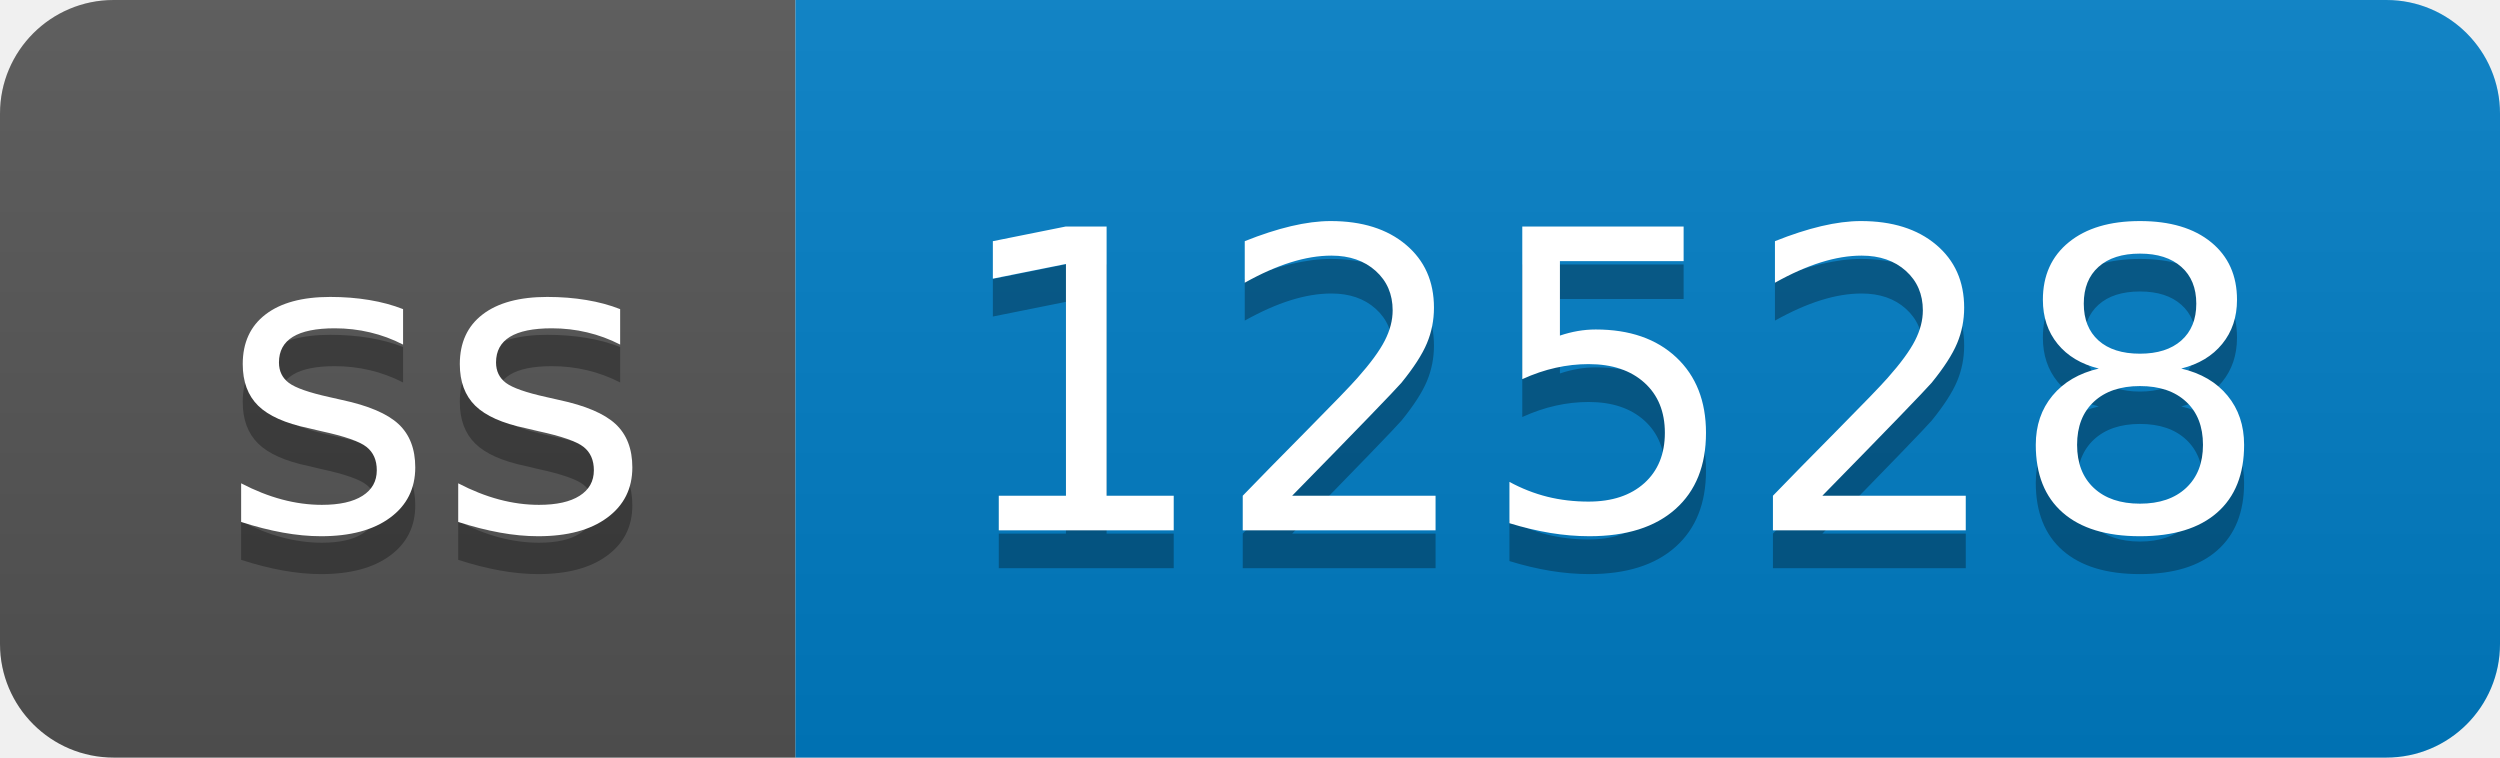
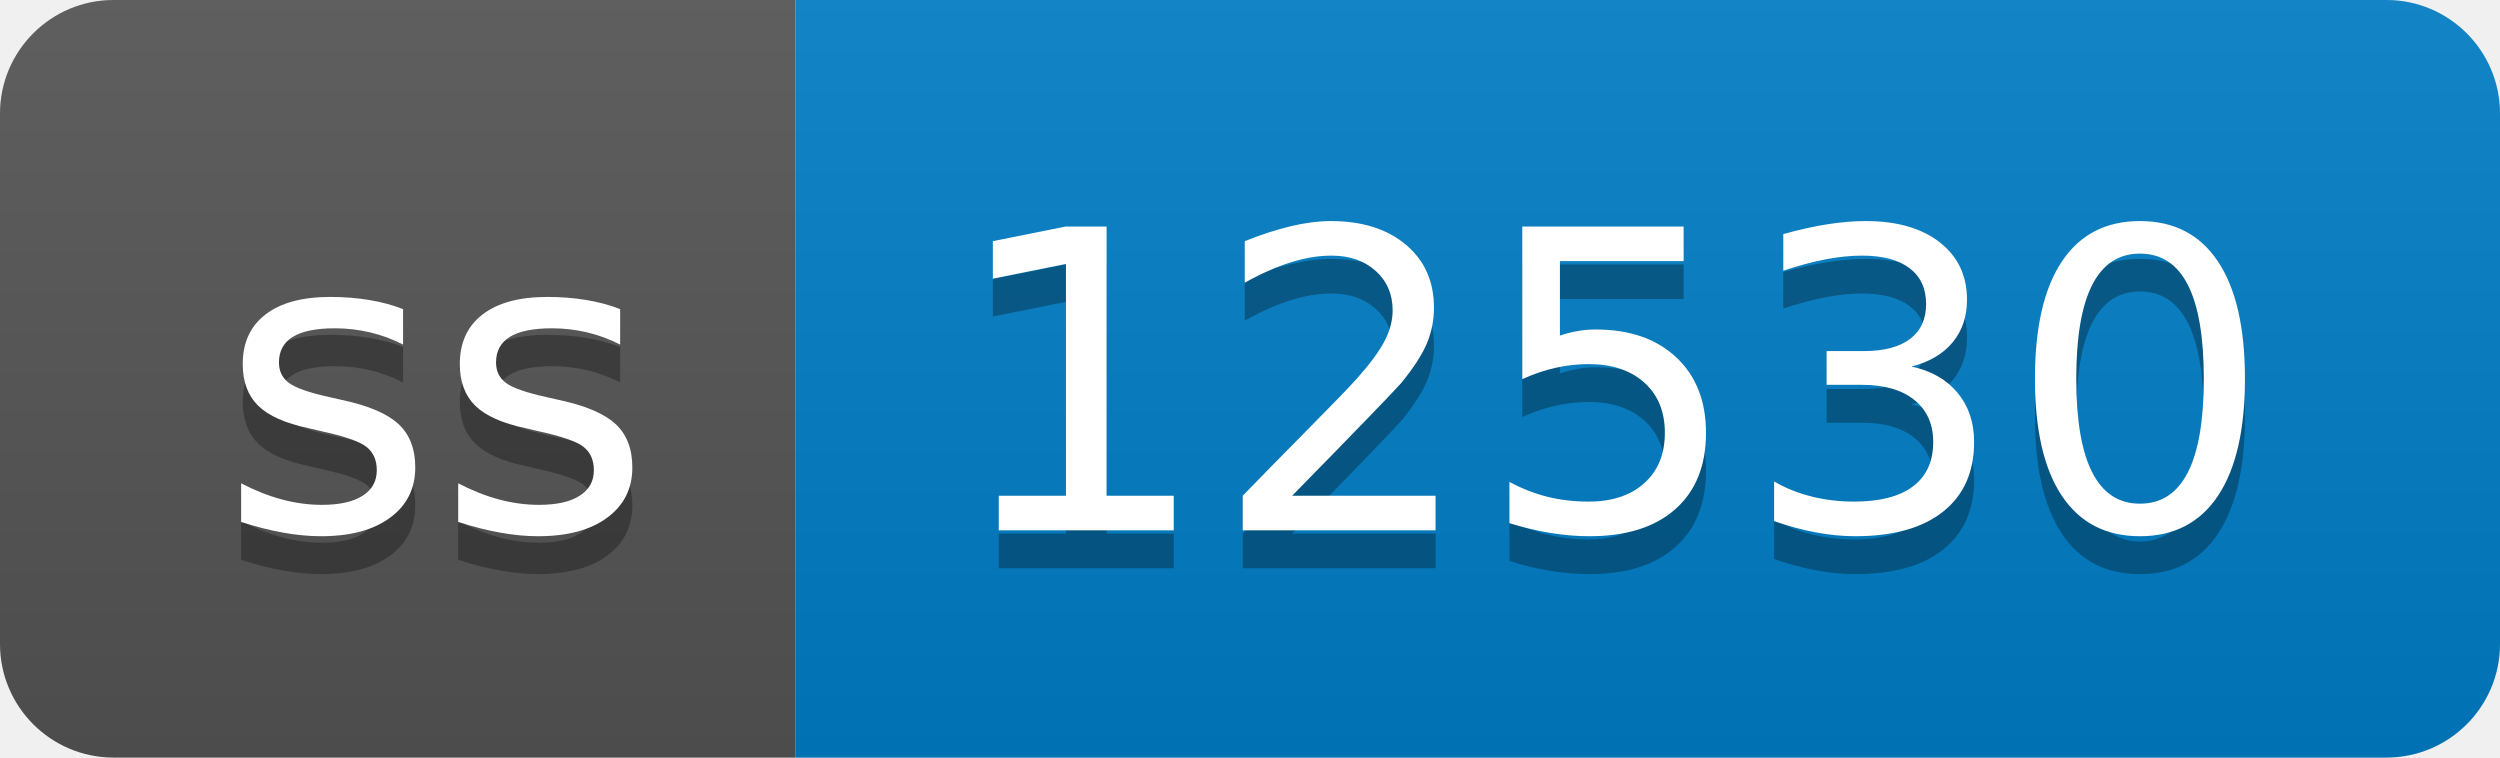
- <svg xmlns="http://www.w3.org/2000/svg" width="66" height="20" role="img" aria-label="ss: 12528">
+ <svg xmlns="http://www.w3.org/2000/svg" width="66" height="20" role="img" aria-label="ss: 12530">
  <linearGradient id="s" x2="0" y2="100%">
    <stop offset="0" stop-color="#bbb" stop-opacity=".1" />
    <stop offset="1" stop-opacity=".1" />
  </linearGradient>
  <clipPath id="r">
    <rect width="66" height="20" rx="3" fill="#fff" />
  </clipPath>
  <g clip-path="url(#r)">
    <rect width="21" height="20" fill="#555" />
    <rect x="21" width="45" height="20" fill="#007ec6" />
    <rect width="66" height="20" fill="url(#s)" />
  </g>
  <g fill="#fff" text-anchor="middle" font-family="Verdana,Geneva,DejaVu Sans,sans-serif" text-rendering="geometricPrecision" font-size="110">
    <text aria-hidden="true" x="115" y="150" fill="#010101" fill-opacity=".3" transform="scale(.1)" textLength="110">ss</text>
    <text x="115" y="140" transform="scale(.1)" fill="#fff" textLength="110">ss</text>
-     <text aria-hidden="true" x="425" y="150" fill="#010101" fill-opacity=".3" transform="scale(.1)" textLength="350">12528</text>
-     <text x="425" y="140" transform="scale(.1)" fill="#fff" textLength="350">12528</text>
+     <text aria-hidden="true" x="425" y="150" fill="#010101" fill-opacity=".3" transform="scale(.1)" textLength="350">12530</text>
+     <text x="425" y="140" transform="scale(.1)" fill="#fff" textLength="350">12530</text>
  </g>
</svg>
